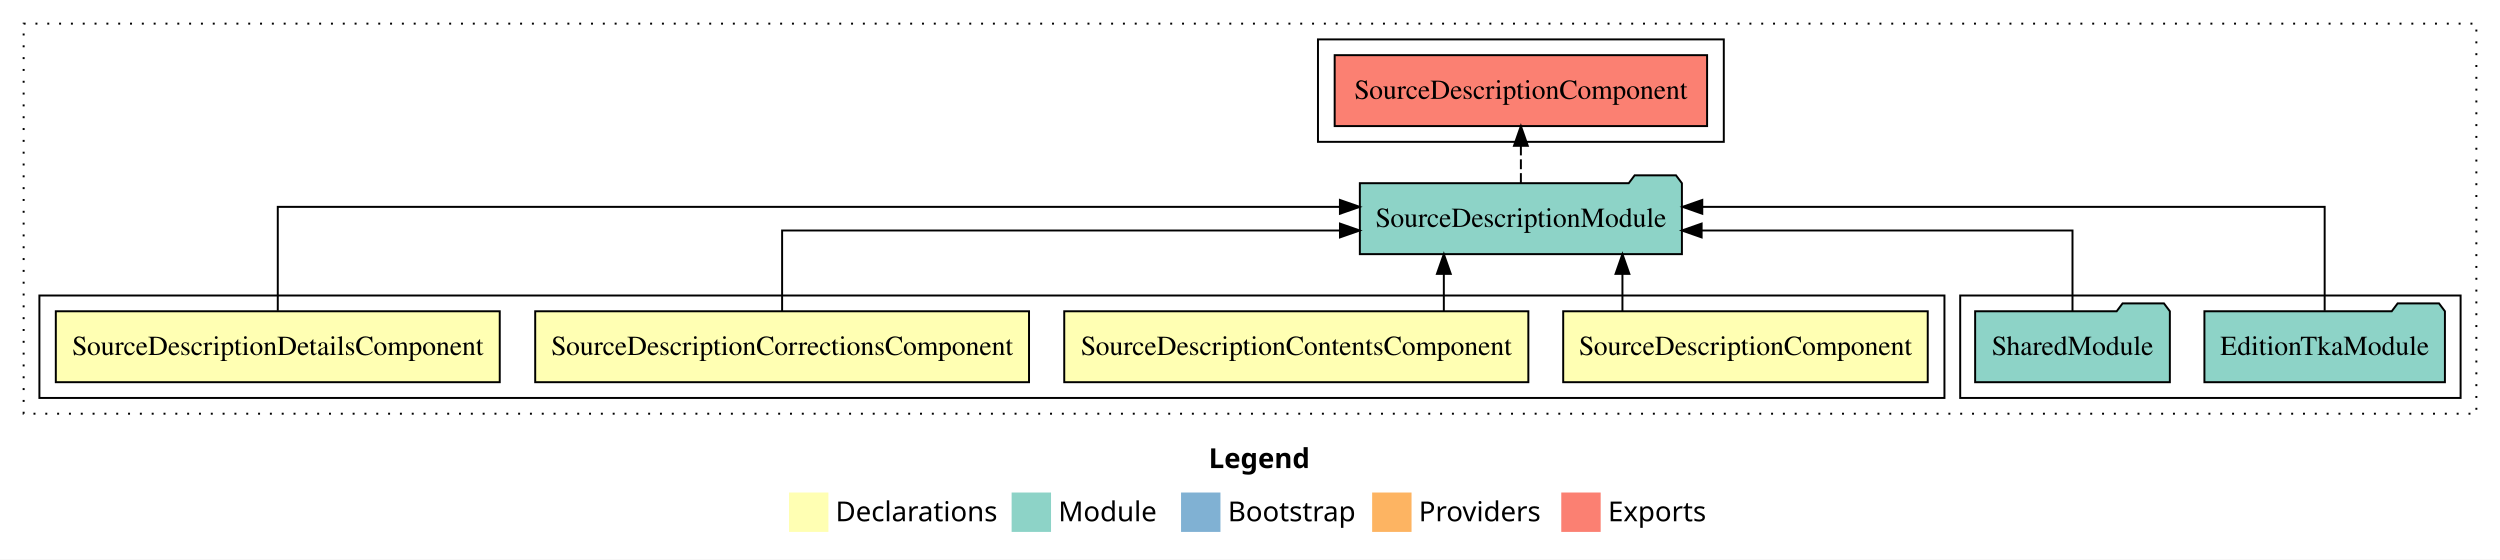
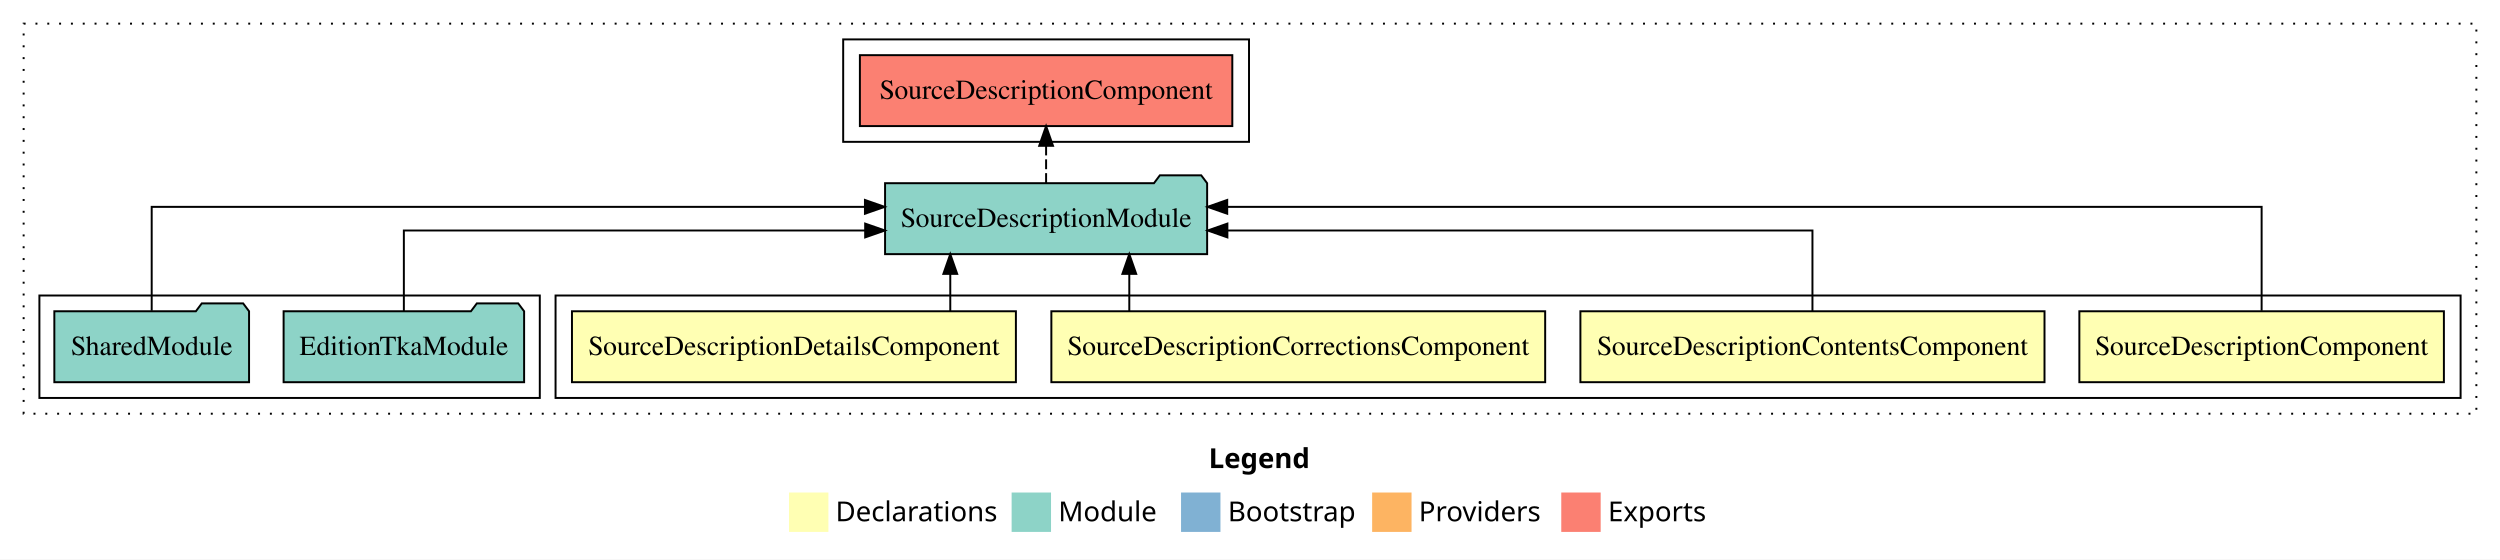
<svg xmlns="http://www.w3.org/2000/svg" width="1269pt" height="284pt" viewBox="0.00 0.00 1269.00 284.00">
  <g id="graph0" class="graph" transform="scale(1 1) rotate(0) translate(4 280)">
    <polygon fill="white" stroke="transparent" points="-4,4 -4,-280 1265,-280 1265,4 -4,4" />
    <text text-anchor="start" x="609.51" y="-42.4" font-family="Times-12" font-weight="bold" font-size="14.00">Legend</text>
    <polygon fill="#ffffb3" stroke="transparent" points="396.5,-10 396.5,-30 416.5,-30 416.5,-10 396.5,-10" />
    <text text-anchor="start" x="420.13" y="-15.4" font-family="Times-12" font-size="14.00">  Declarations</text>
    <polygon fill="#8dd3c7" stroke="transparent" points="509.5,-10 509.5,-30 529.5,-30 529.5,-10 509.5,-10" />
    <text text-anchor="start" x="533.23" y="-15.4" font-family="Times-12" font-size="14.00">  Module</text>
    <polygon fill="#80b1d3" stroke="transparent" points="595.5,-10 595.5,-30 615.5,-30 615.5,-10 595.5,-10" />
    <text text-anchor="start" x="619.28" y="-15.4" font-family="Times-12" font-size="14.00">  Bootstrap</text>
    <polygon fill="#fdb462" stroke="transparent" points="692.5,-10 692.5,-30 712.5,-30 712.5,-10 692.5,-10" />
    <text text-anchor="start" x="716.17" y="-15.4" font-family="Times-12" font-size="14.00">  Providers</text>
    <polygon fill="#fb8072" stroke="transparent" points="788.5,-10 788.5,-30 808.5,-30 808.5,-10 788.5,-10" />
    <text text-anchor="start" x="812.23" y="-15.4" font-family="Times-12" font-size="14.00">  Exports</text>
    <g id="clust1" class="cluster">
      <polygon fill="none" stroke="black" stroke-dasharray="1,5" points="8,-70 8,-268 1253,-268 1253,-70 8,-70" />
    </g>
+     <g id="clust2" class="cluster">
+       <polygon fill="none" stroke="black" points="278,-78 278,-130 1245,-130 1245,-78 278,-78" />
+     </g>
    <g id="clust7" class="cluster">
-       <polygon fill="none" stroke="black" points="991,-78 991,-130 1245,-130 1245,-78 991,-78" />
-     </g>
-     <g id="clust2" class="cluster">
-       <polygon fill="none" stroke="black" points="16,-78 16,-130 983,-130 983,-78 16,-78" />
+       <polygon fill="none" stroke="black" points="16,-78 16,-130 270,-130 270,-78 16,-78" />
    </g>
    <g id="clust8" class="cluster">
-       <polygon fill="none" stroke="black" points="665,-208 665,-260 871,-260 871,-208 665,-208" />
+       <polygon fill="none" stroke="black" points="424,-208 424,-260 630,-260 630,-208 424,-208" />
    </g>
    <g id="node1" class="node">
-       <polygon fill="#ffffb3" stroke="black" points="974.52,-122 789.48,-122 789.48,-86 974.52,-86 974.52,-122" />
-       <text text-anchor="middle" x="882" y="-99.8" font-family="Times,serif" font-size="14.00">SourceDescriptionComponent</text>
+       <polygon fill="#ffffb3" stroke="black" points="1236.52,-122 1051.48,-122 1051.48,-86 1236.52,-86 1236.52,-122" />
+       <text text-anchor="middle" x="1144" y="-99.8" font-family="Times,serif" font-size="14.00">SourceDescriptionComponent</text>
    </g>
    <g id="node5" class="node">
-       <polygon fill="#8dd3c7" stroke="black" points="849.74,-187 846.74,-191 825.74,-191 822.74,-187 686.26,-187 686.26,-151 849.74,-151 849.74,-187" />
-       <text text-anchor="middle" x="768" y="-164.8" font-family="Times,serif" font-size="14.00">SourceDescriptionModule</text>
+       <polygon fill="#8dd3c7" stroke="black" points="608.74,-187 605.74,-191 584.74,-191 581.74,-187 445.26,-187 445.26,-151 608.74,-151 608.74,-187" />
+       <text text-anchor="middle" x="527" y="-164.8" font-family="Times,serif" font-size="14.00">SourceDescriptionModule</text>
    </g>
    <g id="edge1" class="edge">
-       <path fill="none" stroke="black" d="M819.55,-122.11C819.55,-122.11 819.55,-140.99 819.55,-140.99" />
-       <polygon fill="black" stroke="black" points="816.05,-140.99 819.55,-150.99 823.05,-140.99 816.05,-140.99" />
+       <path fill="none" stroke="black" d="M1144,-122.28C1144,-143.32 1144,-175 1144,-175 1144,-175 618.93,-175 618.93,-175" />
+       <polygon fill="black" stroke="black" points="618.93,-171.5 608.93,-175 618.93,-178.5 618.93,-171.5" />
    </g>
    <g id="node2" class="node">
-       <polygon fill="#ffffb3" stroke="black" points="771.79,-122 536.21,-122 536.21,-86 771.79,-86 771.79,-122" />
-       <text text-anchor="middle" x="654" y="-99.8" font-family="Times,serif" font-size="14.00">SourceDescriptionContentsComponent</text>
+       <polygon fill="#ffffb3" stroke="black" points="1033.79,-122 798.21,-122 798.21,-86 1033.79,-86 1033.79,-122" />
+       <text text-anchor="middle" x="916" y="-99.8" font-family="Times,serif" font-size="14.00">SourceDescriptionContentsComponent</text>
    </g>
    <g id="edge2" class="edge">
-       <path fill="none" stroke="black" d="M728.89,-122.11C728.89,-122.11 728.89,-140.99 728.89,-140.99" />
-       <polygon fill="black" stroke="black" points="725.39,-140.99 728.89,-150.99 732.39,-140.99 725.39,-140.99" />
+       <path fill="none" stroke="black" d="M916,-122.02C916,-139.37 916,-163 916,-163 916,-163 619.02,-163 619.02,-163" />
+       <polygon fill="black" stroke="black" points="619.02,-159.5 609.02,-163 619.02,-166.5 619.02,-159.5" />
    </g>
    <g id="node3" class="node">
-       <polygon fill="#ffffb3" stroke="black" points="518.33,-122 267.67,-122 267.67,-86 518.33,-86 518.33,-122" />
-       <text text-anchor="middle" x="393" y="-99.8" font-family="Times,serif" font-size="14.00">SourceDescriptionCorrectionsComponent</text>
+       <polygon fill="#ffffb3" stroke="black" points="780.33,-122 529.67,-122 529.67,-86 780.33,-86 780.33,-122" />
+       <text text-anchor="middle" x="655" y="-99.8" font-family="Times,serif" font-size="14.00">SourceDescriptionCorrectionsComponent</text>
    </g>
    <g id="edge3" class="edge">
-       <path fill="none" stroke="black" d="M393,-122.02C393,-139.37 393,-163 393,-163 393,-163 676.17,-163 676.17,-163" />
-       <polygon fill="black" stroke="black" points="676.17,-166.5 686.17,-163 676.17,-159.5 676.17,-166.5" />
+       <path fill="none" stroke="black" d="M569.23,-122.11C569.23,-122.11 569.23,-140.99 569.23,-140.99" />
+       <polygon fill="black" stroke="black" points="565.73,-140.99 569.23,-150.99 572.73,-140.99 565.73,-140.99" />
    </g>
    <g id="node4" class="node">
-       <polygon fill="#ffffb3" stroke="black" points="249.67,-122 24.33,-122 24.33,-86 249.67,-86 249.67,-122" />
-       <text text-anchor="middle" x="137" y="-99.8" font-family="Times,serif" font-size="14.00">SourceDescriptionDetailsComponent</text>
+       <polygon fill="#ffffb3" stroke="black" points="511.67,-122 286.33,-122 286.33,-86 511.67,-86 511.67,-122" />
+       <text text-anchor="middle" x="399" y="-99.8" font-family="Times,serif" font-size="14.00">SourceDescriptionDetailsComponent</text>
    </g>
    <g id="edge4" class="edge">
-       <path fill="none" stroke="black" d="M137,-122.28C137,-143.32 137,-175 137,-175 137,-175 676.15,-175 676.15,-175" />
-       <polygon fill="black" stroke="black" points="676.15,-178.5 686.15,-175 676.15,-171.5 676.15,-178.5" />
+       <path fill="none" stroke="black" d="M478.36,-122.11C478.36,-122.11 478.36,-140.99 478.36,-140.99" />
+       <polygon fill="black" stroke="black" points="474.86,-140.99 478.36,-150.99 481.86,-140.99 474.86,-140.99" />
    </g>
    <g id="node8" class="node">
-       <polygon fill="#fb8072" stroke="black" points="862.52,-252 673.48,-252 673.48,-216 862.52,-216 862.52,-252" />
-       <text text-anchor="middle" x="768" y="-229.8" font-family="Times,serif" font-size="14.00">SourceDescriptionComponent </text>
+       <polygon fill="#fb8072" stroke="black" points="621.52,-252 432.48,-252 432.48,-216 621.52,-216 621.52,-252" />
+       <text text-anchor="middle" x="527" y="-229.8" font-family="Times,serif" font-size="14.00">SourceDescriptionComponent </text>
    </g>
    <g id="edge7" class="edge">
-       <path fill="none" stroke="black" stroke-dasharray="5,2" d="M768,-187.11C768,-187.11 768,-205.99 768,-205.99" />
-       <polygon fill="black" stroke="black" points="764.5,-205.99 768,-215.99 771.5,-205.99 764.5,-205.99" />
+       <path fill="none" stroke="black" stroke-dasharray="5,2" d="M527,-187.11C527,-187.11 527,-205.99 527,-205.99" />
+       <polygon fill="black" stroke="black" points="523.5,-205.99 527,-215.99 530.5,-205.99 523.5,-205.99" />
    </g>
    <g id="node6" class="node">
-       <polygon fill="#8dd3c7" stroke="black" points="1237.04,-122 1234.04,-126 1213.04,-126 1210.04,-122 1114.96,-122 1114.96,-86 1237.04,-86 1237.04,-122" />
-       <text text-anchor="middle" x="1176" y="-99.8" font-family="Times,serif" font-size="14.00">EditionTkaModule</text>
+       <polygon fill="#8dd3c7" stroke="black" points="262.04,-122 259.04,-126 238.04,-126 235.04,-122 139.96,-122 139.96,-86 262.04,-86 262.04,-122" />
+       <text text-anchor="middle" x="201" y="-99.8" font-family="Times,serif" font-size="14.00">EditionTkaModule</text>
    </g>
    <g id="edge5" class="edge">
-       <path fill="none" stroke="black" d="M1176,-122.28C1176,-143.32 1176,-175 1176,-175 1176,-175 860.07,-175 860.07,-175" />
-       <polygon fill="black" stroke="black" points="860.07,-171.5 850.07,-175 860.07,-178.5 860.07,-171.5" />
+       <path fill="none" stroke="black" d="M201,-122.02C201,-139.37 201,-163 201,-163 201,-163 435.16,-163 435.16,-163" />
+       <polygon fill="black" stroke="black" points="435.16,-166.5 445.16,-163 435.16,-159.5 435.16,-166.5" />
    </g>
    <g id="node7" class="node">
-       <polygon fill="#8dd3c7" stroke="black" points="1097.42,-122 1094.42,-126 1073.42,-126 1070.42,-122 998.58,-122 998.58,-86 1097.42,-86 1097.42,-122" />
-       <text text-anchor="middle" x="1048" y="-99.8" font-family="Times,serif" font-size="14.00">SharedModule</text>
+       <polygon fill="#8dd3c7" stroke="black" points="122.42,-122 119.42,-126 98.42,-126 95.42,-122 23.58,-122 23.58,-86 122.42,-86 122.42,-122" />
+       <text text-anchor="middle" x="73" y="-99.8" font-family="Times,serif" font-size="14.00">SharedModule</text>
    </g>
    <g id="edge6" class="edge">
-       <path fill="none" stroke="black" d="M1048,-122.02C1048,-139.37 1048,-163 1048,-163 1048,-163 859.74,-163 859.74,-163" />
-       <polygon fill="black" stroke="black" points="859.74,-159.5 849.74,-163 859.74,-166.5 859.74,-159.5" />
+       <path fill="none" stroke="black" d="M73,-122.28C73,-143.32 73,-175 73,-175 73,-175 435.05,-175 435.05,-175" />
+       <polygon fill="black" stroke="black" points="435.05,-178.5 445.05,-175 435.05,-171.5 435.05,-178.5" />
    </g>
  </g>
</svg>
